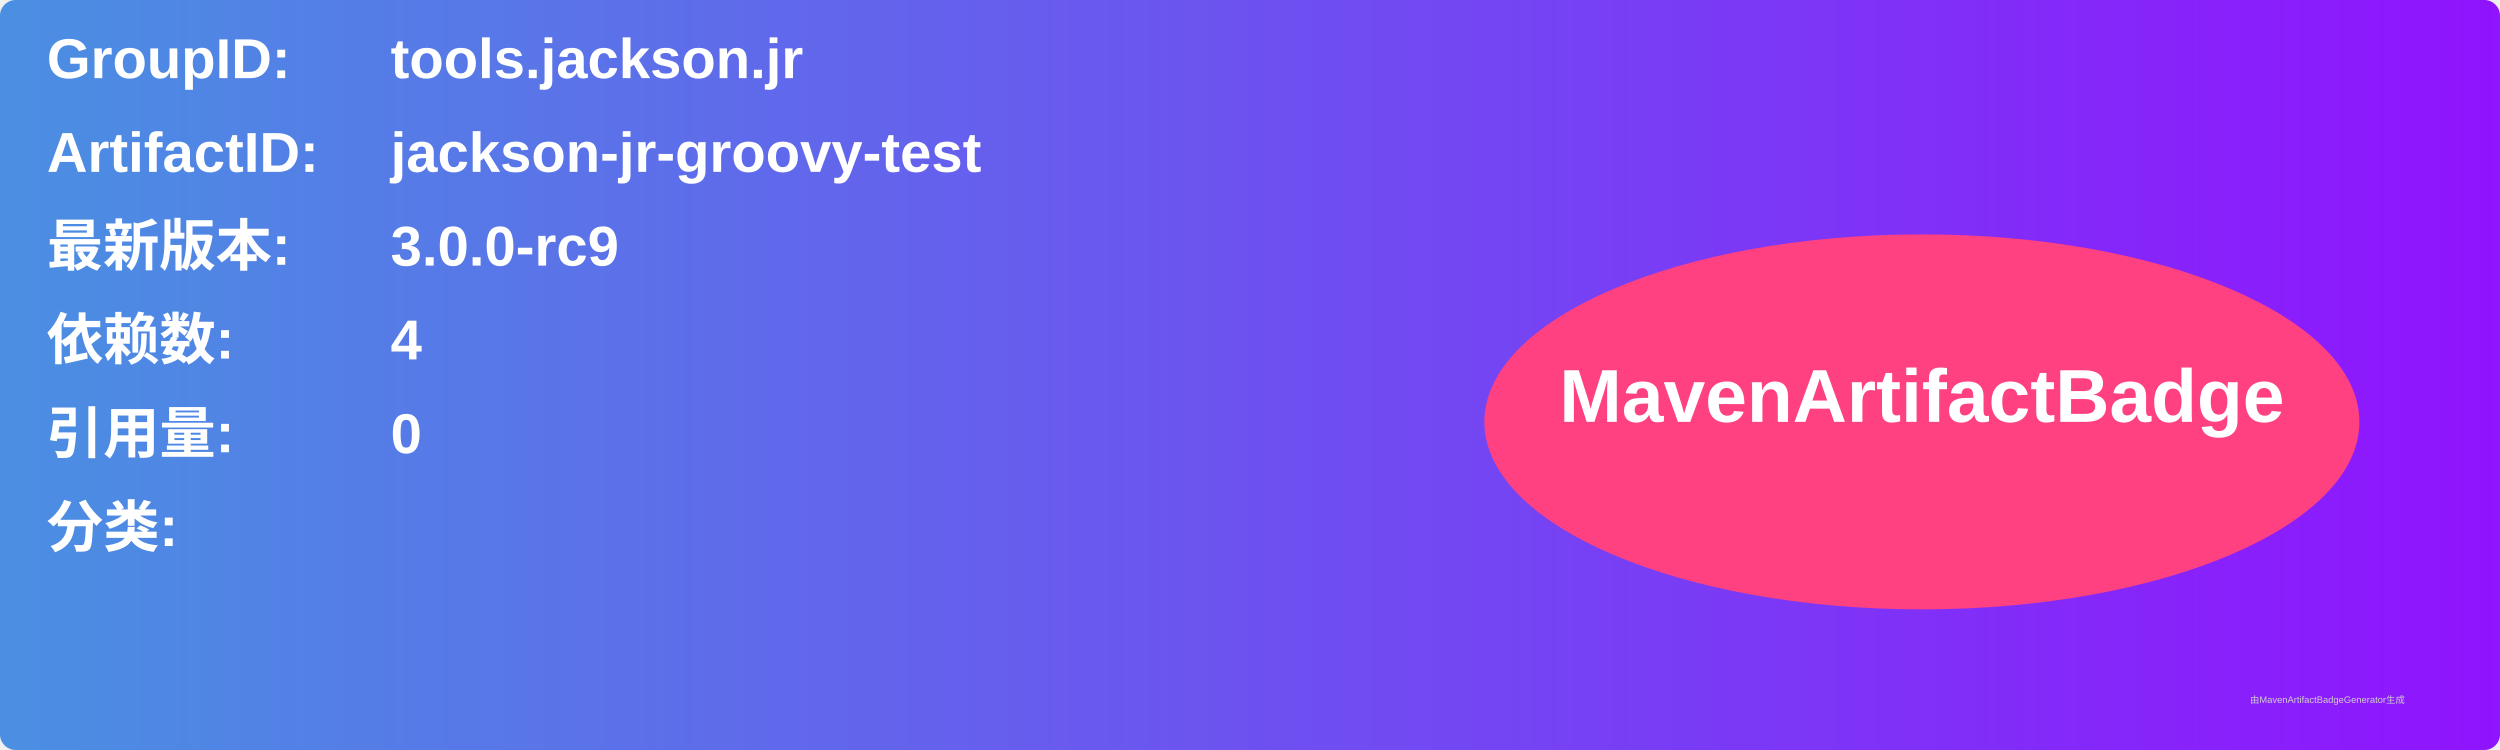
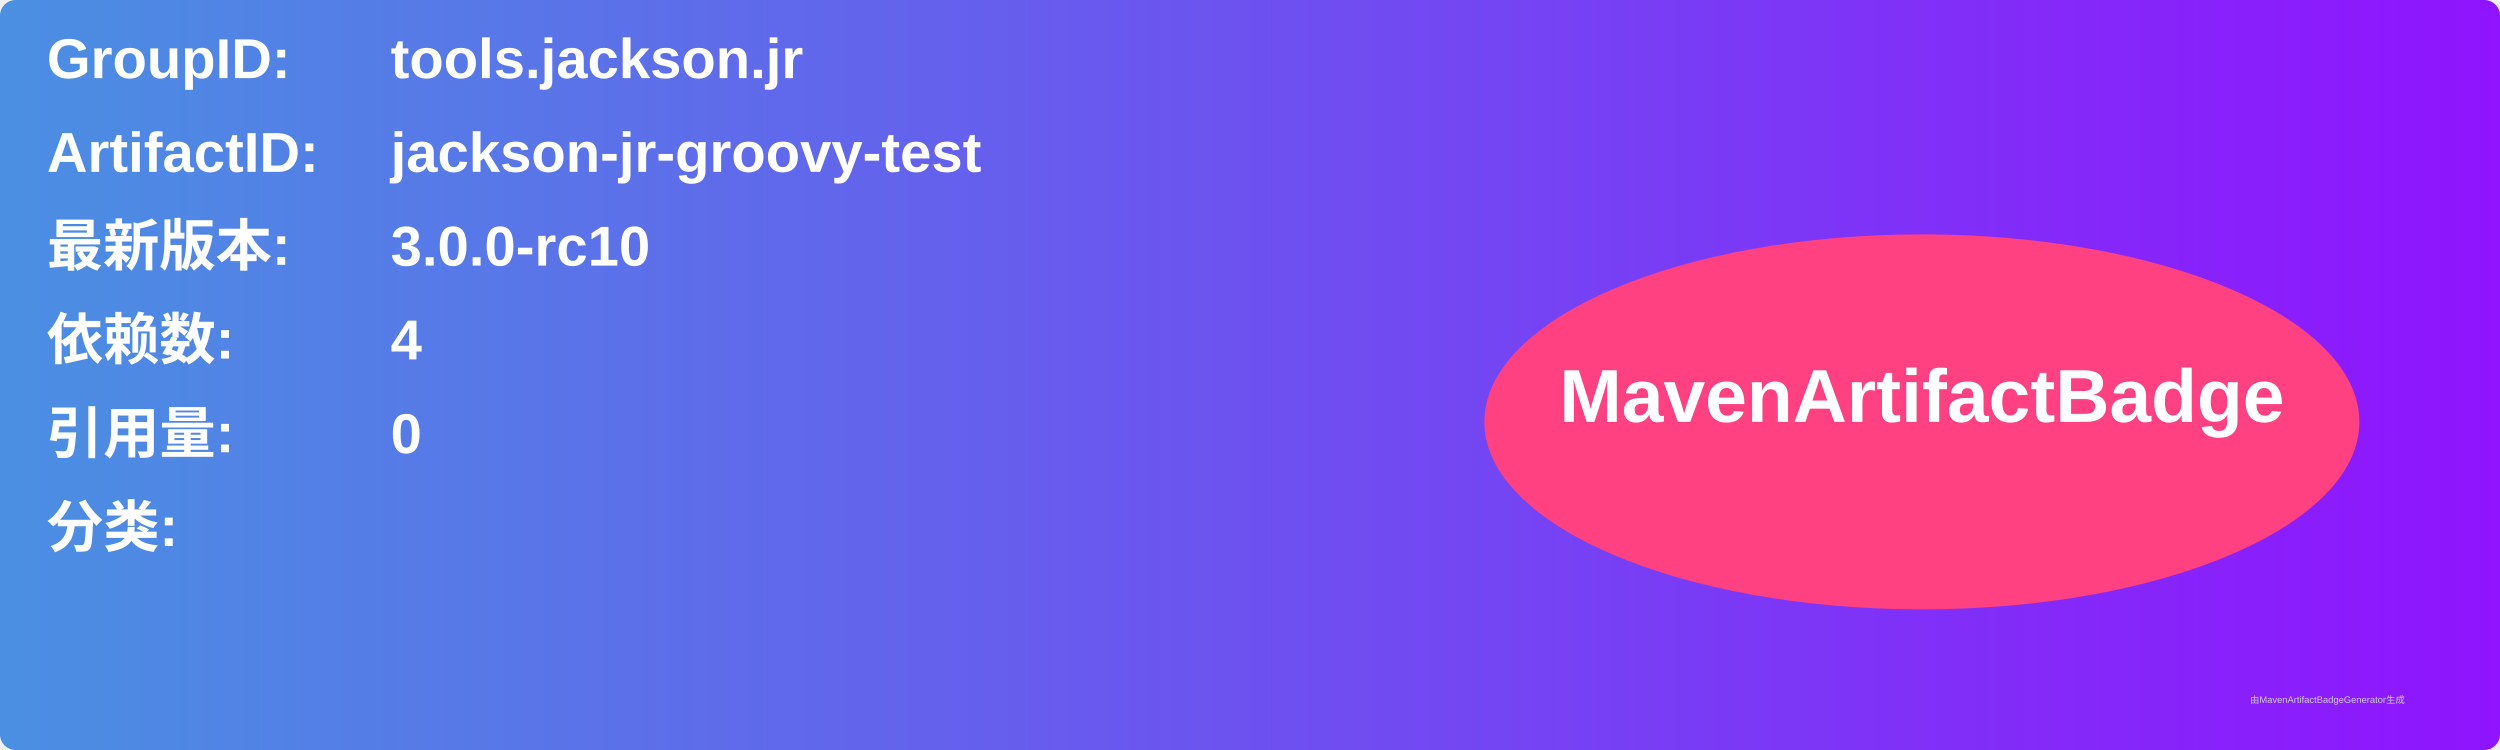
<svg xmlns="http://www.w3.org/2000/svg" width="800" height="240" viewBox="0 0 800 240">
  <linearGradient id="grad" x1="0%" y1="0%" x2="100%" y2="0%">
    <stop offset="0%" stop-color="#4a90e2" />
    <stop offset="100%" stop-color="#9013fe" />
  </linearGradient>
  <rect width="100%" height="100%" rx="5" ry="5" fill="url(#grad)" />
  <g transform="translate(15, 15)">
    <text x="0" y="10" font-family="Arial" font-size="18" fill="white" font-weight="bold" width="260">GroupID:</text>
    <text x="110" y="10" font-family="Arial" font-size="18" fill="white" font-weight="bold" width="460">tools.jackson.jr</text>
    <text x="0" y="40" font-family="Arial" font-size="18" fill="white" font-weight="bold" width="260">ArtifactID:</text>
    <text x="110" y="40" font-family="Arial" font-size="18" fill="white" font-weight="bold" width="460">jackson-jr-groovy-test</text>
    <text x="0" y="70" font-family="Arial" font-size="18" fill="white" font-weight="bold">最新版本:</text>
    <text x="110" y="70" font-family="Arial" font-size="18" fill="white" font-weight="bold">
-       <tspan font-weight="bold">3.0.0-rc9</tspan>
+       <tspan font-weight="bold">3.0.0-rc10</tspan>
    </text>
    <text x="0" y="100" font-family="Arial" font-size="18" fill="white" font-weight="bold">依赖数: </text>
    <text x="110" y="100" font-family="Arial" font-size="18" fill="white">
      <tspan font-weight="bold">4</tspan>
    </text>
    <text x="0" y="130" font-family="Arial" font-size="18" fill="white" font-weight="bold">引用量: </text>
    <text x="110" y="130" font-family="Arial" font-size="18" fill="white">
      <tspan font-weight="bold">0</tspan>
    </text>
    <text x="0" y="160" font-family="Arial" font-size="18" fill="white" font-weight="bold">分类:</text>
    <text x="10" y="190" font-family="Arial" font-size="10" fill="white">
      <tspan font-weight="bold" />
    </text>
    <ellipse cx="600" cy="120" rx="140" ry="60" fill="#ff4081" />
    <text x="600" y="120" text-anchor="middle" font-family="Arial" font-size="24" fill="white" font-weight="bold">MavenArtifactBadge</text>
  </g>
  <text x="720" y="225" font-family="Arial" font-size="3" fill="#d0d0d0">由MavenArtifactBadgeGenerator生成</text>
</svg>
